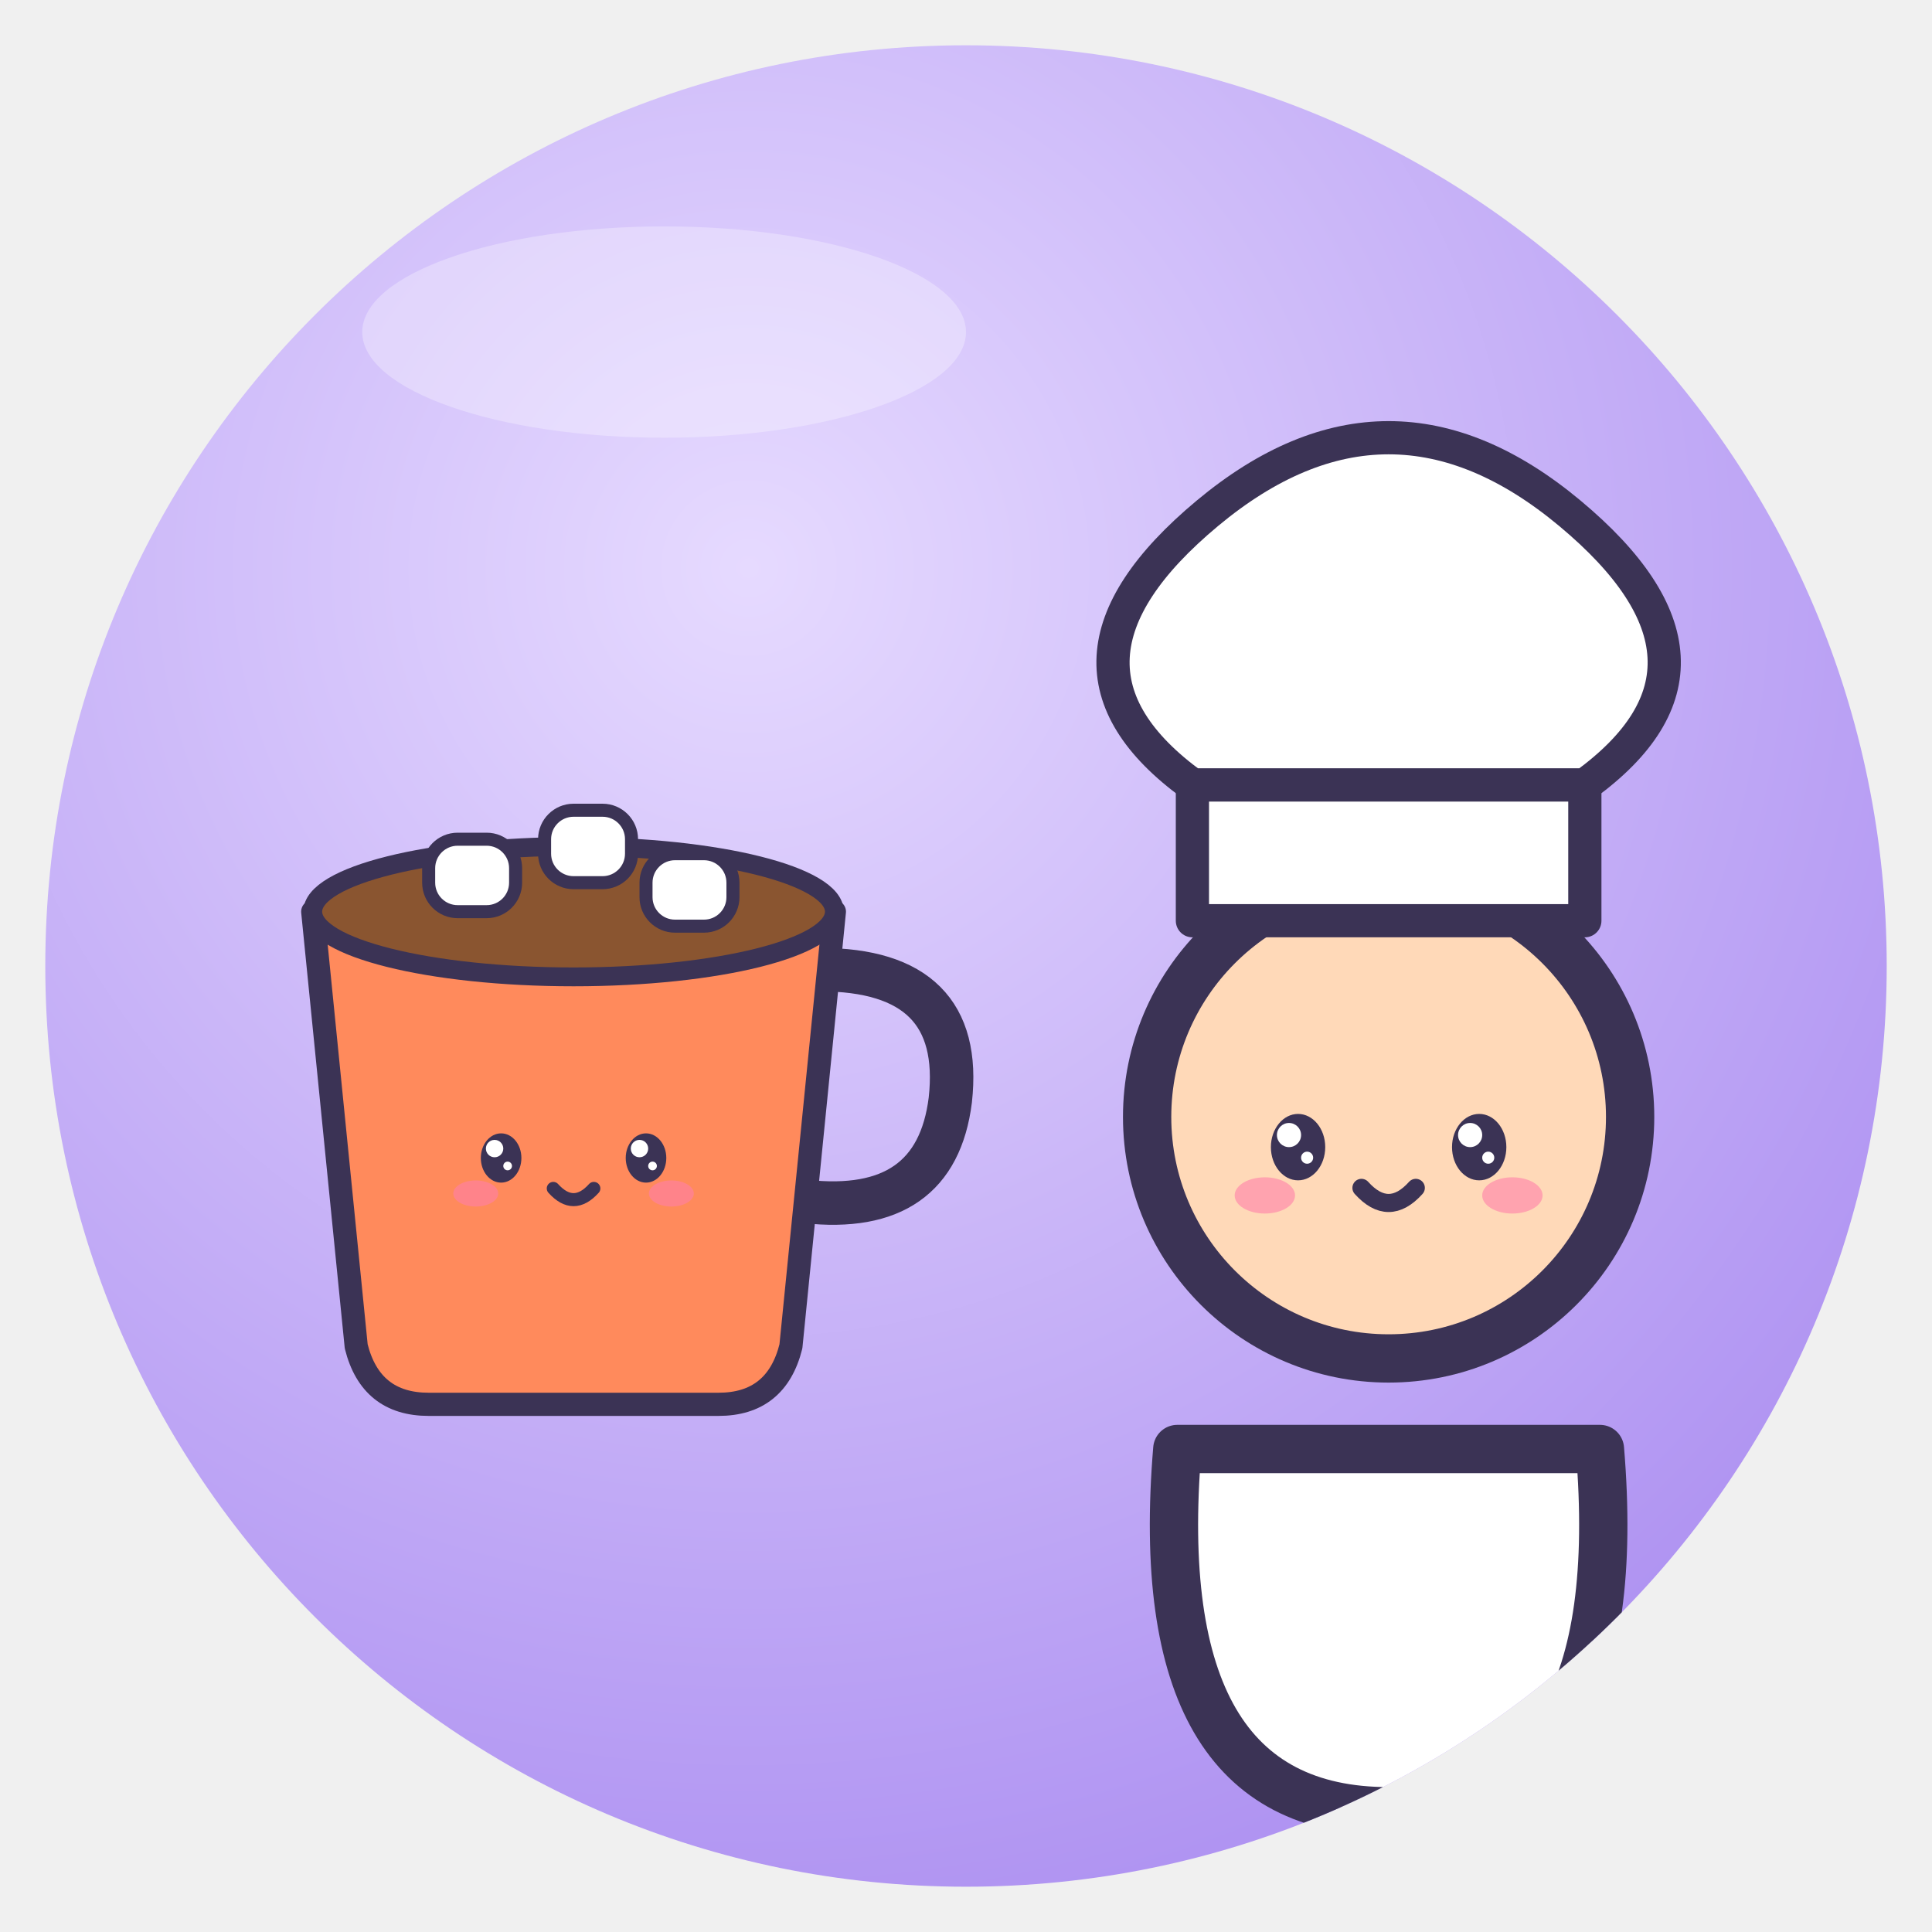
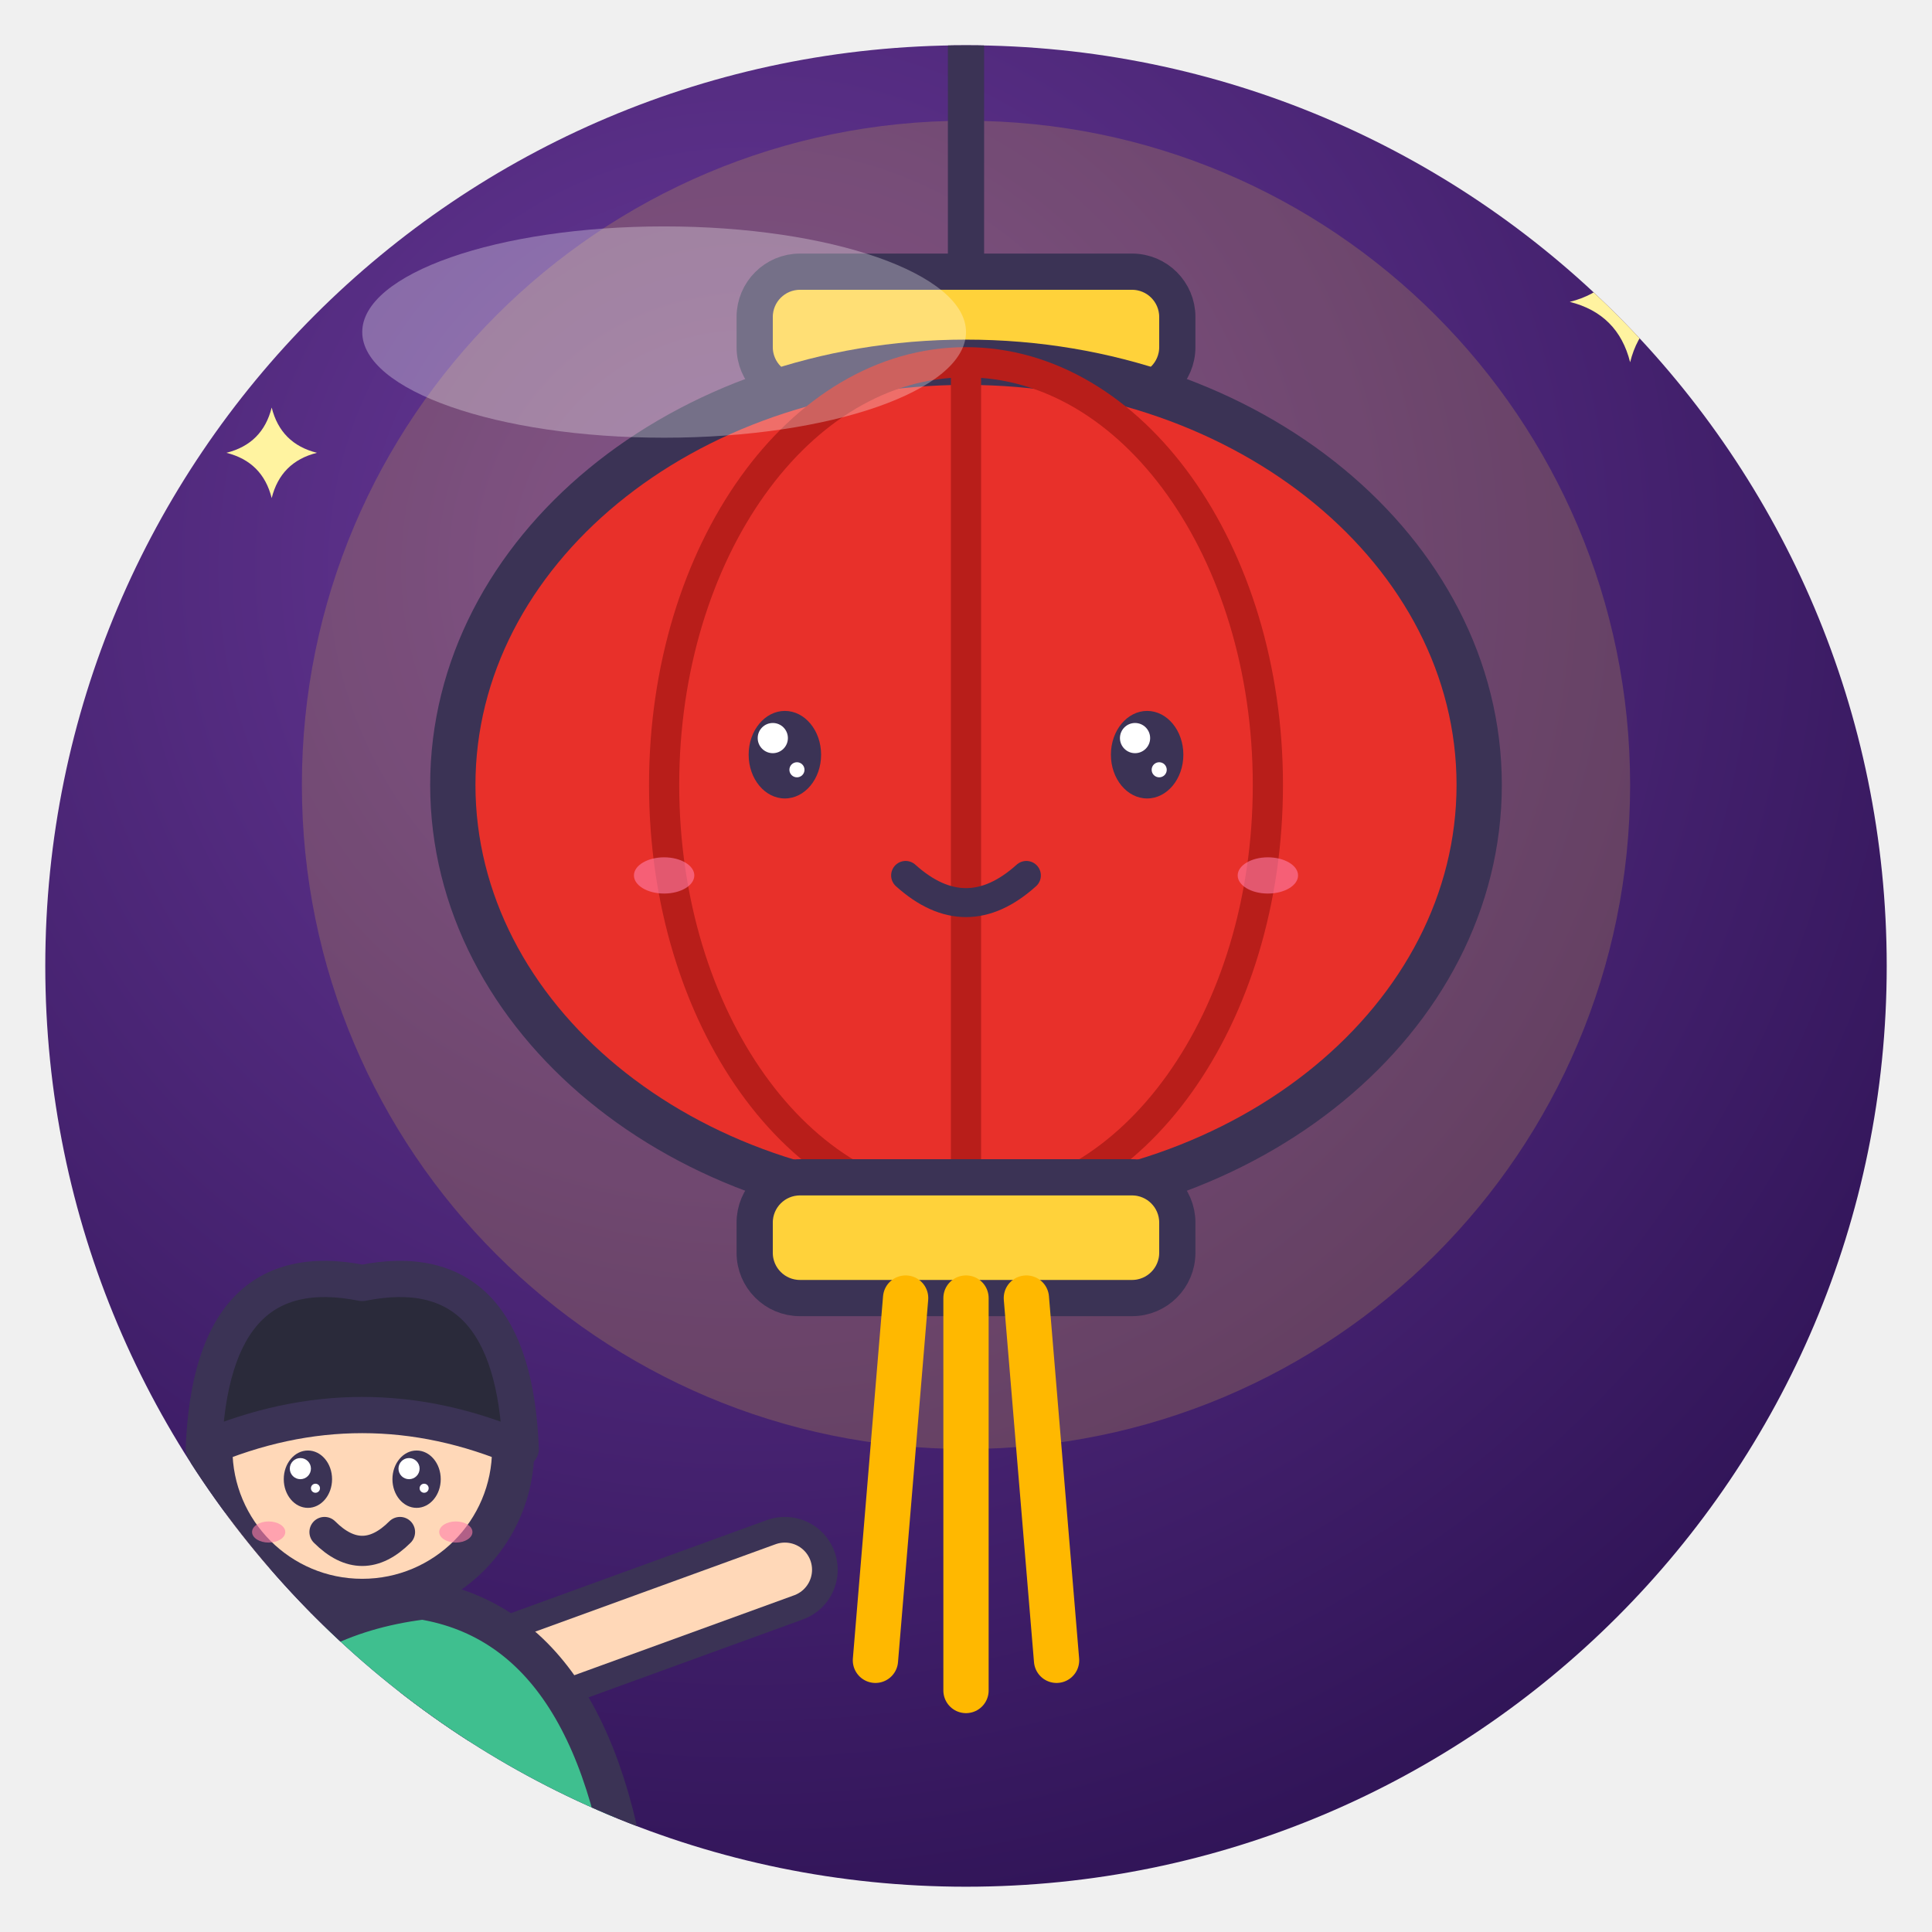
<svg xmlns="http://www.w3.org/2000/svg" viewBox="0 0 128 128" width="128" height="128">
  <defs>
    <radialGradient id="g" cx="38%" cy="28%" r="85%">
-       <stop offset="0" stop-color="#E6DAFF" />
-       <stop offset="1" stop-color="#A98BF0" />
+       <stop offset="0" stop-color="#6A3A9A" />
+       <stop offset="1" stop-color="#2A1050" />
    </radialGradient>
    <clipPath id="c">
      <circle cx="64" cy="64" r="61" />
    </clipPath>
  </defs>
  <circle cx="64" cy="64" r="61" fill="url(#g)" />
  <g clip-path="url(#c)">
-     <g transform="translate(92 74)">
-       <path d="M-14 22 Q-16 46 0 46 Q16 46 14 22Z" fill="#fff" stroke="#3B3355" stroke-width="3.2" stroke-linejoin="round" stroke-linecap="round" />
-       <circle r="16" fill="#FFD9B8" stroke="#3B3355" stroke-width="3.2" stroke-linejoin="round" stroke-linecap="round" />
-       <ellipse cx="-6" cy="2" rx="1.8" ry="2.2" fill="#3B3355" />
-       <circle cx="-6.6" cy="1.2" r="0.8" fill="#fff" />
-       <circle cx="-5.4" cy="2.7" r="0.4" fill="#fff" />
-       <ellipse cx="6" cy="2" rx="1.8" ry="2.2" fill="#3B3355" />
-       <circle cx="5.4" cy="1.2" r="0.8" fill="#fff" />
-       <circle cx="6.6" cy="2.7" r="0.4" fill="#fff" />
-       <ellipse cx="-8.2" cy="5.2" rx="2.0" ry="1.2" fill="#FF7FA8" opacity=".6" />
-       <ellipse cx="8.2" cy="5.2" rx="2.0" ry="1.2" fill="#FF7FA8" opacity=".6" />
-       <path d="M-1.8 4.7 Q0 6.7 1.8 4.7" fill="none" stroke="#3B3355" stroke-linejoin="round" stroke-linecap="round" stroke-width="1.2" />
-       <rect x="-13" y="-22" width="26" height="9" fill="#fff" stroke="#3B3355" stroke-linejoin="round" stroke-linecap="round" stroke-width="2.2" />
-       <path d="M-13 -22 Q-24 -30 -12 -40 Q0 -50 12 -40 Q24 -30 13 -22Z" fill="#fff" stroke="#3B3355" stroke-linejoin="round" stroke-linecap="round" stroke-width="2.2" />
-     </g>
-     <g transform="translate(38 70) rotate(0) scale(0.48 0.48) translate(-64 -64)">
-       <path d="M98 52 Q118 52 116 70 Q114 86 96 84" fill="none" stroke="#3B3355" stroke-linejoin="round" stroke-linecap="round" stroke-width="6" />
-       <path d="M28 44 H100 L94 104 Q92 112 84 112 H44 Q36 112 34 104Z" fill="#FF8A5C" stroke="#3B3355" stroke-width="3.2" stroke-linejoin="round" stroke-linecap="round" />
-       <ellipse cx="64" cy="44" rx="36" ry="9" fill="#8A5530" stroke="#3B3355" stroke-linejoin="round" stroke-linecap="round" stroke-width="2.6" />
-       <rect x="44" y="34" width="12" height="10" rx="4" fill="#fff" stroke="#3B3355" stroke-linejoin="round" stroke-linecap="round" stroke-width="1.8" />
-       <rect x="60" y="30" width="12" height="10" rx="4" fill="#fff" stroke="#3B3355" stroke-linejoin="round" stroke-linecap="round" stroke-width="1.8" />
-       <rect x="74" y="36" width="12" height="10" rx="4" fill="#fff" stroke="#3B3355" stroke-linejoin="round" stroke-linecap="round" stroke-width="1.8" />
-       <ellipse cx="54" cy="78" rx="2.8" ry="3.4" fill="#3B3355" />
-       <circle cx="53.1" cy="76.7" r="1.2" fill="#fff" />
-       <circle cx="54.9" cy="79.1" r="0.6" fill="#fff" />
-       <ellipse cx="74" cy="78" rx="2.8" ry="3.4" fill="#3B3355" />
-       <circle cx="73.1" cy="76.7" r="1.2" fill="#fff" />
-       <circle cx="74.9" cy="79.1" r="0.6" fill="#fff" />
-       <ellipse cx="50.5" cy="82.9" rx="3.1" ry="1.8" fill="#FF7FA8" opacity=".6" />
-       <ellipse cx="77.5" cy="82.9" rx="3.1" ry="1.8" fill="#FF7FA8" opacity=".6" />
-       <path d="M61.2 82.2 Q64 85.3 66.8 82.2" fill="none" stroke="#3B3355" stroke-linejoin="round" stroke-linecap="round" stroke-width="1.8" />
-     </g>
+     <circle cx="64" cy="52" r="44" fill="#FFD23A" opacity=".18" />
+     <path d="M64 0 V20" stroke="#3B3355" stroke-linejoin="round" stroke-linecap="round" stroke-width="2.4" />
+     <rect x="50" y="18" width="28" height="8" rx="3" fill="#FFD23A" stroke="#3B3355" stroke-linejoin="round" stroke-linecap="round" stroke-width="2.4" />
+     <ellipse cx="64" cy="52" rx="34" ry="28" fill="#E8302A" stroke="#3B3355" stroke-linejoin="round" stroke-linecap="round" stroke-width="3" />
+     <ellipse cx="64" cy="52" rx="20" ry="28" fill="none" stroke="#B81E1A" stroke-width="2" />
+     <path d="M64 24 V80" stroke="#B81E1A" stroke-width="2" />
+     <rect x="50" y="78" width="28" height="8" rx="3" fill="#FFD23A" stroke="#3B3355" stroke-linejoin="round" stroke-linecap="round" stroke-width="2.4" />
+     <path d="M60 86 L58 110 M64 86 V112 M68 86 L70 110" stroke="#FFB800" stroke-width="3" stroke-linecap="round" />
+     <ellipse cx="52" cy="50" rx="2.4" ry="2.9" fill="#3B3355" />
+     <circle cx="51.2" cy="48.9" r="1.0" fill="#fff" />
+     <circle cx="52.8" cy="51.0" r="0.5" fill="#fff" />
+     <ellipse cx="76" cy="50" rx="2.4" ry="2.9" fill="#3B3355" />
+     <circle cx="75.2" cy="48.9" r="1.0" fill="#fff" />
+     <circle cx="76.8" cy="51.0" r="0.5" fill="#fff" />
+     <path d="M60 58 Q64 61.6 68 58" fill="none" stroke="#3B3355" stroke-linejoin="round" stroke-linecap="round" stroke-width="1.92" />
+     <ellipse cx="44" cy="58" rx="2.0" ry="1.2" fill="#FF7FA8" opacity=".6" />
+     <ellipse cx="84" cy="58" rx="2.0" ry="1.2" fill="#FF7FA8" opacity=".6" />
+     <path d="M30 112 L52 104" fill="none" stroke="#3B3355" stroke-linejoin="round" stroke-linecap="round" stroke-width="7" />
+     <path d="M30 112 L52 104" fill="none" stroke="#FFD8B8" stroke-width="3.6" stroke-linecap="round" />
+     <path d="M10 128 Q12 108 28 106 Q40 108 42 128Z" fill="#3FBF8F" stroke="#3B3355" stroke-linejoin="round" stroke-linecap="round" stroke-width="2.6" />
+     <circle cx="24" cy="96" r="10" fill="#FFD8B8" stroke="#3B3355" stroke-linejoin="round" stroke-linecap="round" stroke-width="2.8" />
+     <path d="M13.5 96 Q14 83 24 85 Q34 83 34.5 96 Q24 91.5 13.5 96Z" fill="#2A2A3A" stroke="#3B3355" stroke-linejoin="round" stroke-linecap="round" stroke-width="2.4" />
+     <ellipse cx="20.4" cy="98.0" rx="1.6" ry="1.9" fill="#3B3355" />
+     <circle cx="19.9" cy="97.3" r="0.7" fill="#fff" />
+     <circle cx="20.9" cy="98.6" r="0.3" fill="#fff" />
+     <ellipse cx="27.6" cy="98.0" rx="1.6" ry="1.9" fill="#3B3355" />
+     <circle cx="27.1" cy="97.3" r="0.7" fill="#fff" />
+     <circle cx="28.1" cy="98.6" r="0.3" fill="#fff" />
+     <path d="M21.5 101.5 Q24 104.0 26.5 101.5" fill="none" stroke="#3B3355" stroke-linejoin="round" stroke-linecap="round" stroke-width="2" />
+     <ellipse cx="17.8" cy="101.5" rx="1.1" ry="0.7" fill="#FF7FA8" opacity=".6" />
+     <ellipse cx="30.2" cy="101.5" rx="1.1" ry="0.7" fill="#FF7FA8" opacity=".6" />
+     <path d="M108 16 Q108.8 19.2 112 20 Q108.8 20.8 108 24 Q107.2 20.8 104 20 Q107.2 19.2 108 16Z" fill="#FFF3A0" />
+     <path d="M18 27 Q18.6 29.4 21 30 Q18.6 30.6 18 33 Q17.4 30.6 15 30 Q17.4 29.4 18 27Z" fill="#FFF3A0" />
  </g>
  <ellipse cx="44" cy="22" rx="20" ry="7" fill="#fff" opacity=".3" />
</svg>
